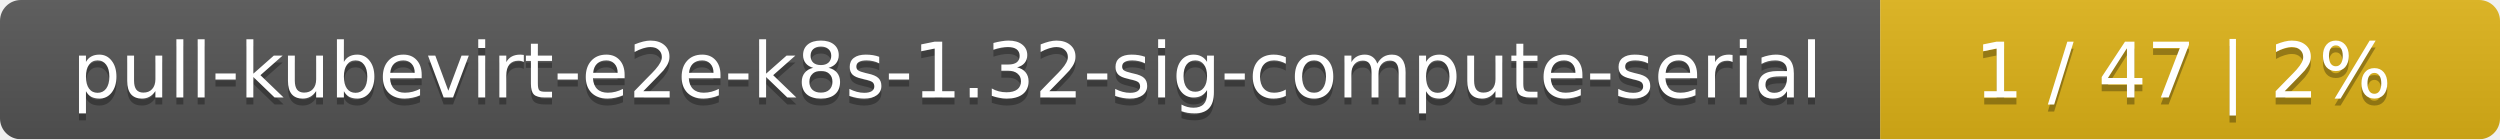
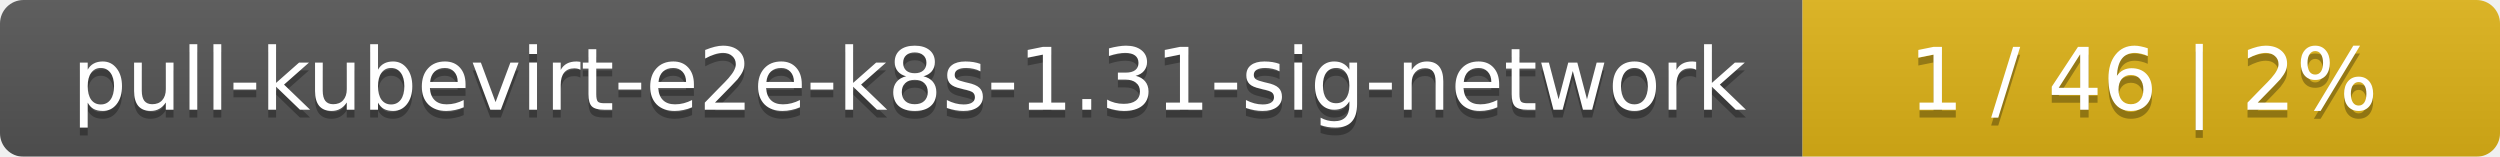
- <svg xmlns="http://www.w3.org/2000/svg" width="359" height="20">
+ <svg xmlns="http://www.w3.org/2000/svg" width="319" height="20">
  <linearGradient id="smooth" x2="0" y2="100%">
    <stop offset="0" stop-color="#bbb" stop-opacity=".1" />
    <stop offset="1" stop-opacity=".1" />
  </linearGradient>
  <mask id="round">
-     <rect width="359" height="20" rx="3" fill="#fff" />
+     <rect width="319" height="20" rx="3" fill="#fff" />
  </mask>
  <g mask="url(#round)">
-     <rect width="270" height="20" fill="#555" />
-     <rect x="270" width="89" height="20" fill="#dfb317" />
-     <rect width="359" height="20" fill="url(#smooth)" />
+     <rect width="230" height="20" fill="#555" />
+     <rect x="230" width="89" height="20" fill="#dfb317" />
+     <rect width="319" height="20" fill="url(#smooth)" />
  </g>
  <g fill="#fff" text-anchor="middle" font-family="DejaVu Sans,Verdana,Geneva,sans-serif" font-size="11">
-     <text x="136" y="15" fill="#010101" fill-opacity=".3">pull-kubevirt-e2e-k8s-1.32-sig-compute-serial</text>
-     <text x="136" y="14">pull-kubevirt-e2e-k8s-1.32-sig-compute-serial</text>
-     <text x="313.5" y="15" fill="#010101" fill-opacity=".3">1 / 47    |    2%</text>
-     <text x="313.5" y="14">1 / 47    |    2%</text>
+     <text x="116" y="15" fill="#010101" fill-opacity=".3">pull-kubevirt-e2e-k8s-1.31-sig-network</text>
+     <text x="116" y="14">pull-kubevirt-e2e-k8s-1.31-sig-network</text>
+     <text x="273.5" y="15" fill="#010101" fill-opacity=".3">1 / 46    |    2%</text>
+     <text x="273.5" y="14">1 / 46    |    2%</text>
  </g>
</svg>
